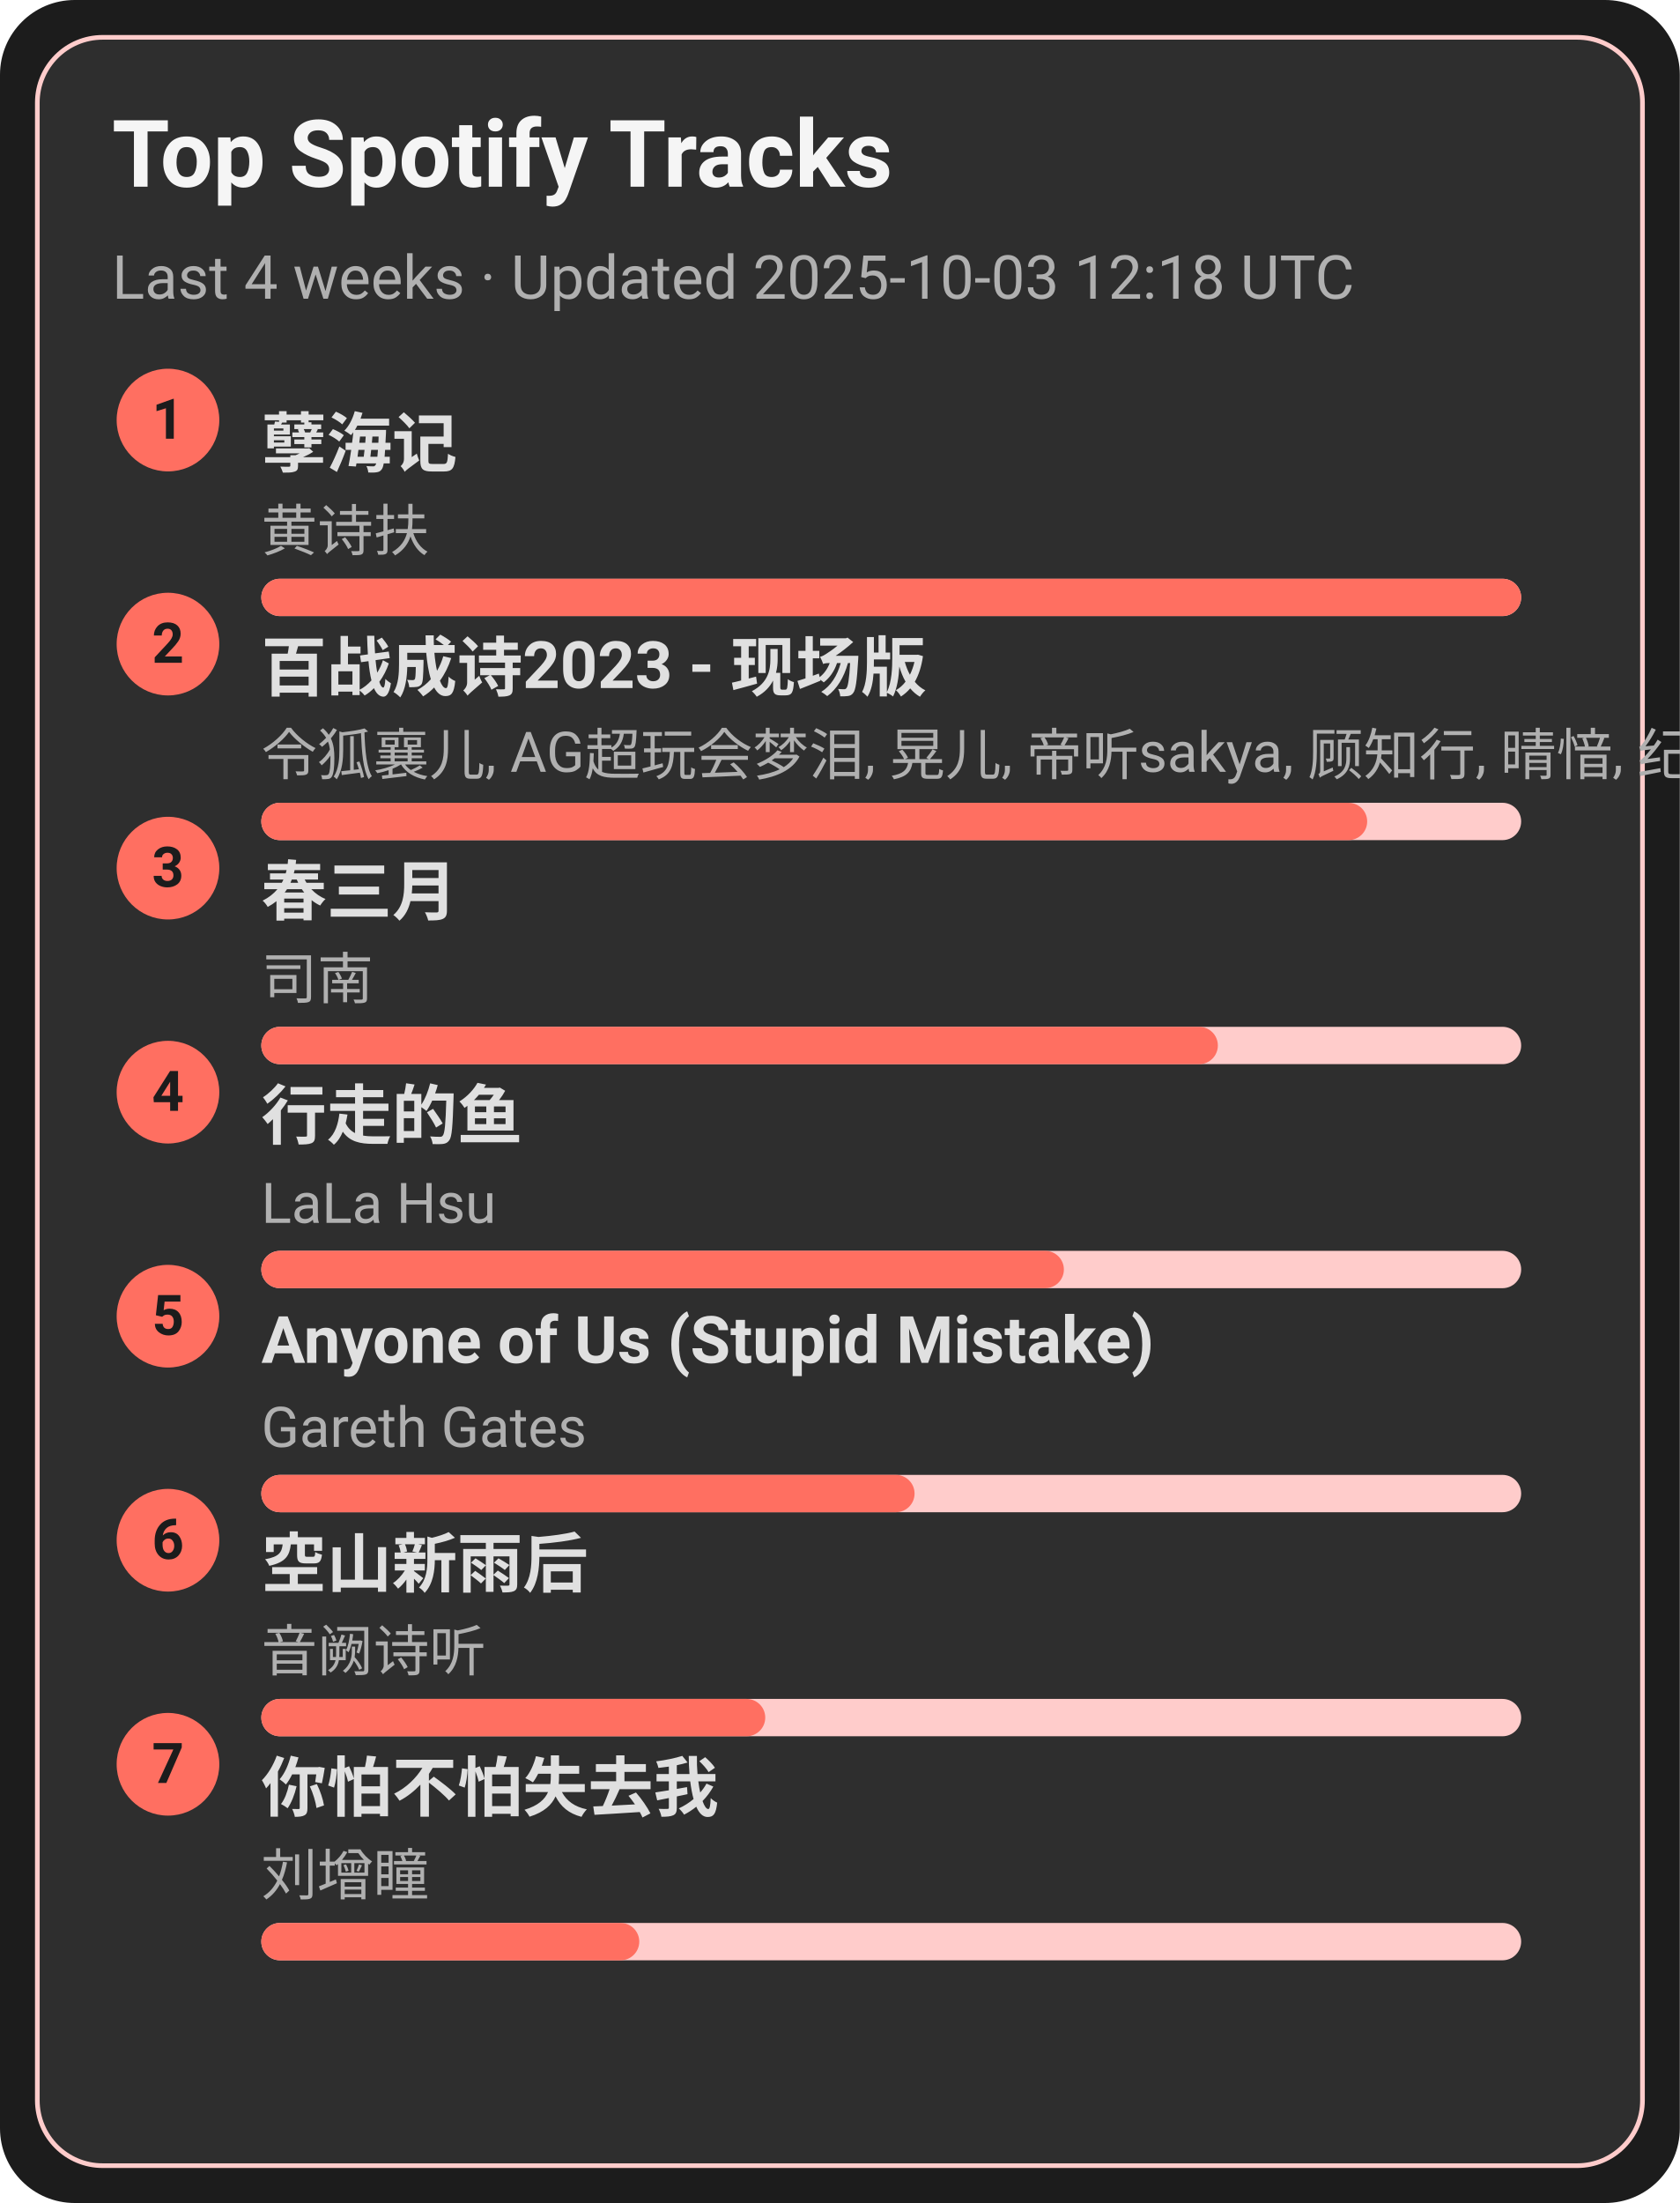
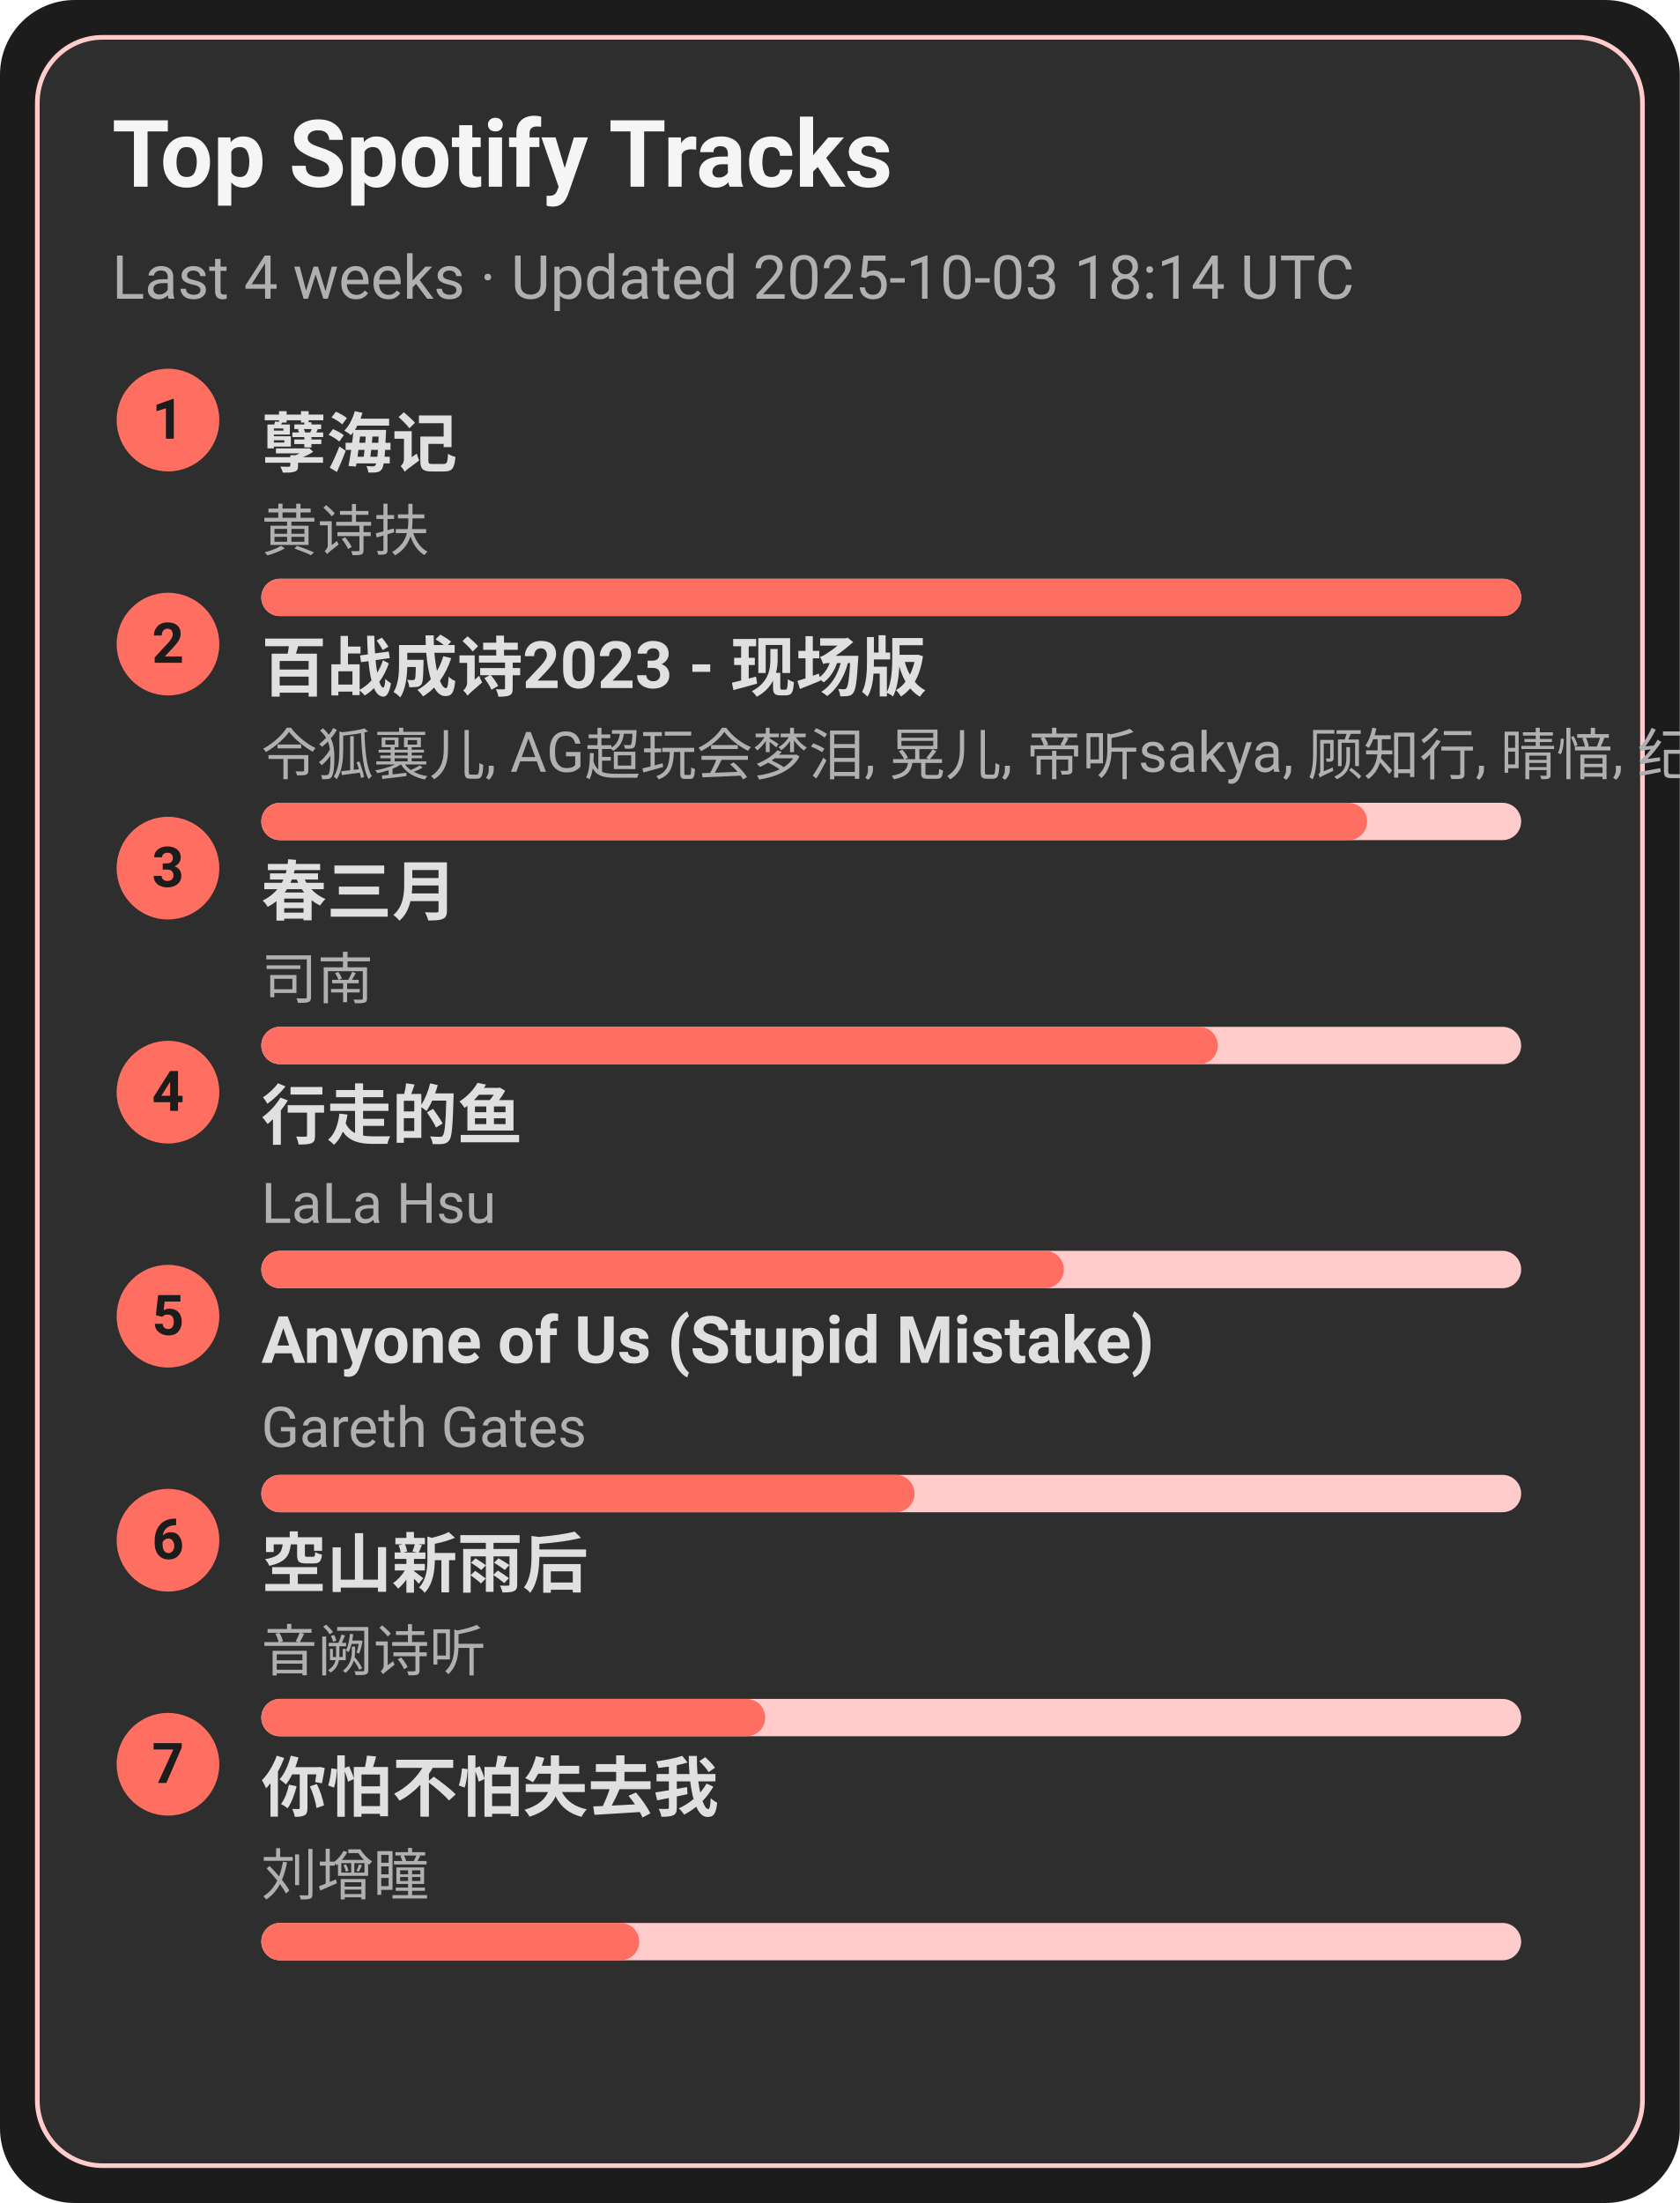
<svg xmlns="http://www.w3.org/2000/svg" width="360" height="472" viewBox="0 0 360 472">
  <style>text{font-family:-apple-system,BlinkMacSystemFont,Segoe UI,Roboto,Ubuntu,Helvetica Neue,Arial,Noto Sans,sans-serif}</style>
  <rect width="360" height="472" rx="16" fill="#1c1c1c" />
  <rect x="8" y="8" width="344" height="456" rx="14" fill="#2e2e2e" stroke="#ffcccb" />
  <text x="24" y="40" font-size="20" fill="#f5f5f5" font-weight="600">Top Spotify Tracks</text>
-   <text x="24" y="64" font-size="13" fill="#b0b0b0">Last 4 weeks · Updated 2025-10-03 12:18 UTC</text>
+   <text x="24" y="64" font-size="13" fill="#b0b0b0">Last 4 weeks · Updated 2025-10-03 18:14 UTC</text>
  <circle cx="36" cy="90" r="11" fill="#ff6f61" />
  <text x="36" y="94" text-anchor="middle" font-size="12" fill="#1c1c1c" font-weight="700">1</text>
  <a href="https://open.spotify.com/track/3eIovUMhirNN6btJbpzNqD" target="_blank" rel="noopener noreferrer">
    <text x="56" y="100" font-size="14" fill="#e0e0e0" font-weight="600">孽海记</text>
  </a>
  <text x="56" y="118" font-size="12" fill="#b0b0b0">黄诗扶</text>
  <rect x="56" y="124" width="270" height="8" rx="4" fill="#ffcccb" />
  <rect x="56" y="124" width="270" height="8" rx="4" fill="#ff6f61" />
  <circle cx="36" cy="138" r="11" fill="#ff6f61" />
  <text x="36" y="142" text-anchor="middle" font-size="12" fill="#1c1c1c" font-weight="700">2</text>
  <a href="https://open.spotify.com/track/2gttnS8fWnDwziLFt2TLEi" target="_blank" rel="noopener noreferrer">
    <text x="56" y="148" font-size="14" fill="#e0e0e0" font-weight="600">百战成诗2023 - 现场版</text>
  </a>
  <text x="56" y="166" font-size="12" fill="#b0b0b0">令狐襄儿, AG超玩会梦泪, 晃儿, 帝听sakya, 顾知行, 晴愔, 纪粹希, 于冬然, 呦猫UNEKO</text>
  <rect x="56" y="172" width="270" height="8" rx="4" fill="#ffcccb" />
  <rect x="56" y="172" width="237" height="8" rx="4" fill="#ff6f61" />
  <circle cx="36" cy="186" r="11" fill="#ff6f61" />
  <text x="36" y="190" text-anchor="middle" font-size="12" fill="#1c1c1c" font-weight="700">3</text>
  <a href="https://open.spotify.com/track/5A9BOP4WTk2UayDlMb8w98" target="_blank" rel="noopener noreferrer">
    <text x="56" y="196" font-size="14" fill="#e0e0e0" font-weight="600">春三月</text>
  </a>
  <text x="56" y="214" font-size="12" fill="#b0b0b0">司南</text>
  <rect x="56" y="220" width="270" height="8" rx="4" fill="#ffcccb" />
  <rect x="56" y="220" width="205" height="8" rx="4" fill="#ff6f61" />
  <circle cx="36" cy="234" r="11" fill="#ff6f61" />
  <text x="36" y="238" text-anchor="middle" font-size="12" fill="#1c1c1c" font-weight="700">4</text>
  <a href="https://open.spotify.com/track/5tGyQ1cWTaHBfZSHWr8AZb" target="_blank" rel="noopener noreferrer">
    <text x="56" y="244" font-size="14" fill="#e0e0e0" font-weight="600">行走的鱼</text>
  </a>
  <text x="56" y="262" font-size="12" fill="#b0b0b0">LaLa Hsu</text>
  <rect x="56" y="268" width="270" height="8" rx="4" fill="#ffcccb" />
  <rect x="56" y="268" width="172" height="8" rx="4" fill="#ff6f61" />
  <circle cx="36" cy="282" r="11" fill="#ff6f61" />
  <text x="36" y="286" text-anchor="middle" font-size="12" fill="#1c1c1c" font-weight="700">5</text>
  <a href="https://open.spotify.com/track/7KZo8AI9F3Vnn3FXEYBL9f" target="_blank" rel="noopener noreferrer">
    <text x="56" y="292" font-size="14" fill="#e0e0e0" font-weight="600">Anyone of Us (Stupid Mistake)</text>
  </a>
  <text x="56" y="310" font-size="12" fill="#b0b0b0">Gareth Gates</text>
  <rect x="56" y="316" width="270" height="8" rx="4" fill="#ffcccb" />
  <rect x="56" y="316" width="140" height="8" rx="4" fill="#ff6f61" />
  <circle cx="36" cy="330" r="11" fill="#ff6f61" />
  <text x="36" y="334" text-anchor="middle" font-size="12" fill="#1c1c1c" font-weight="700">6</text>
  <a href="https://open.spotify.com/track/7c1D58U8AIVOGlYzh5U6sk" target="_blank" rel="noopener noreferrer">
    <text x="56" y="340" font-size="14" fill="#e0e0e0" font-weight="600">空山新雨后</text>
  </a>
  <text x="56" y="358" font-size="12" fill="#b0b0b0">音阙诗听</text>
  <rect x="56" y="364" width="270" height="8" rx="4" fill="#ffcccb" />
  <rect x="56" y="364" width="108" height="8" rx="4" fill="#ff6f61" />
  <circle cx="36" cy="378" r="11" fill="#ff6f61" />
  <text x="36" y="382" text-anchor="middle" font-size="12" fill="#1c1c1c" font-weight="700">7</text>
  <a href="https://open.spotify.com/track/0vKJhYNufamYZncaY3A8TO" target="_blank" rel="noopener noreferrer">
    <text x="56" y="388" font-size="14" fill="#e0e0e0" font-weight="600">你怕不怕失去我</text>
  </a>
  <text x="56" y="406" font-size="12" fill="#b0b0b0">刘增瞳</text>
  <rect x="56" y="412" width="270" height="8" rx="4" fill="#ffcccb" />
  <rect x="56" y="412" width="81" height="8" rx="4" fill="#ff6f61" />
</svg>
